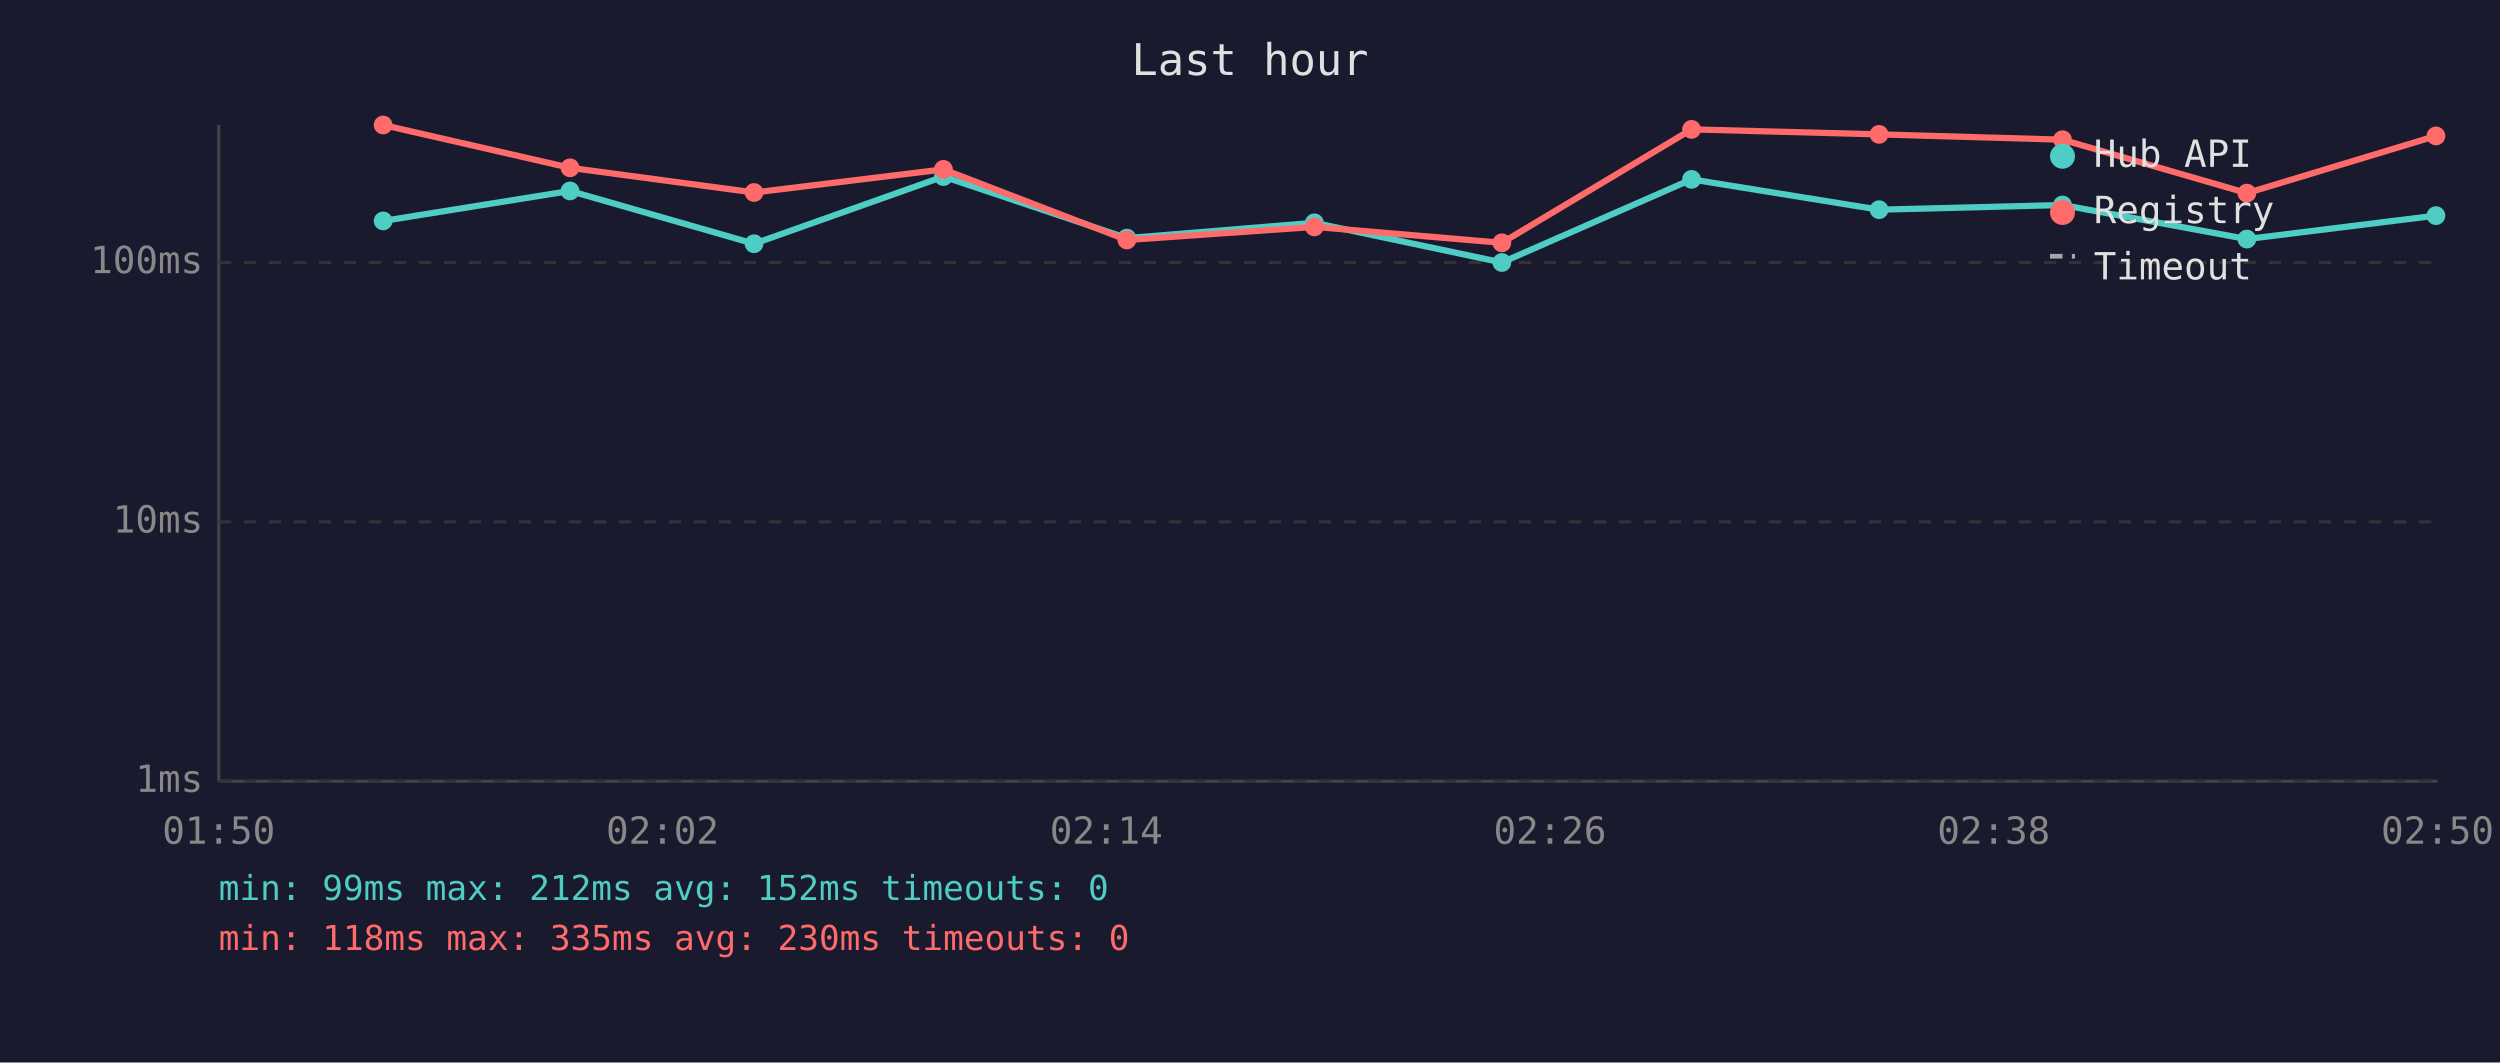
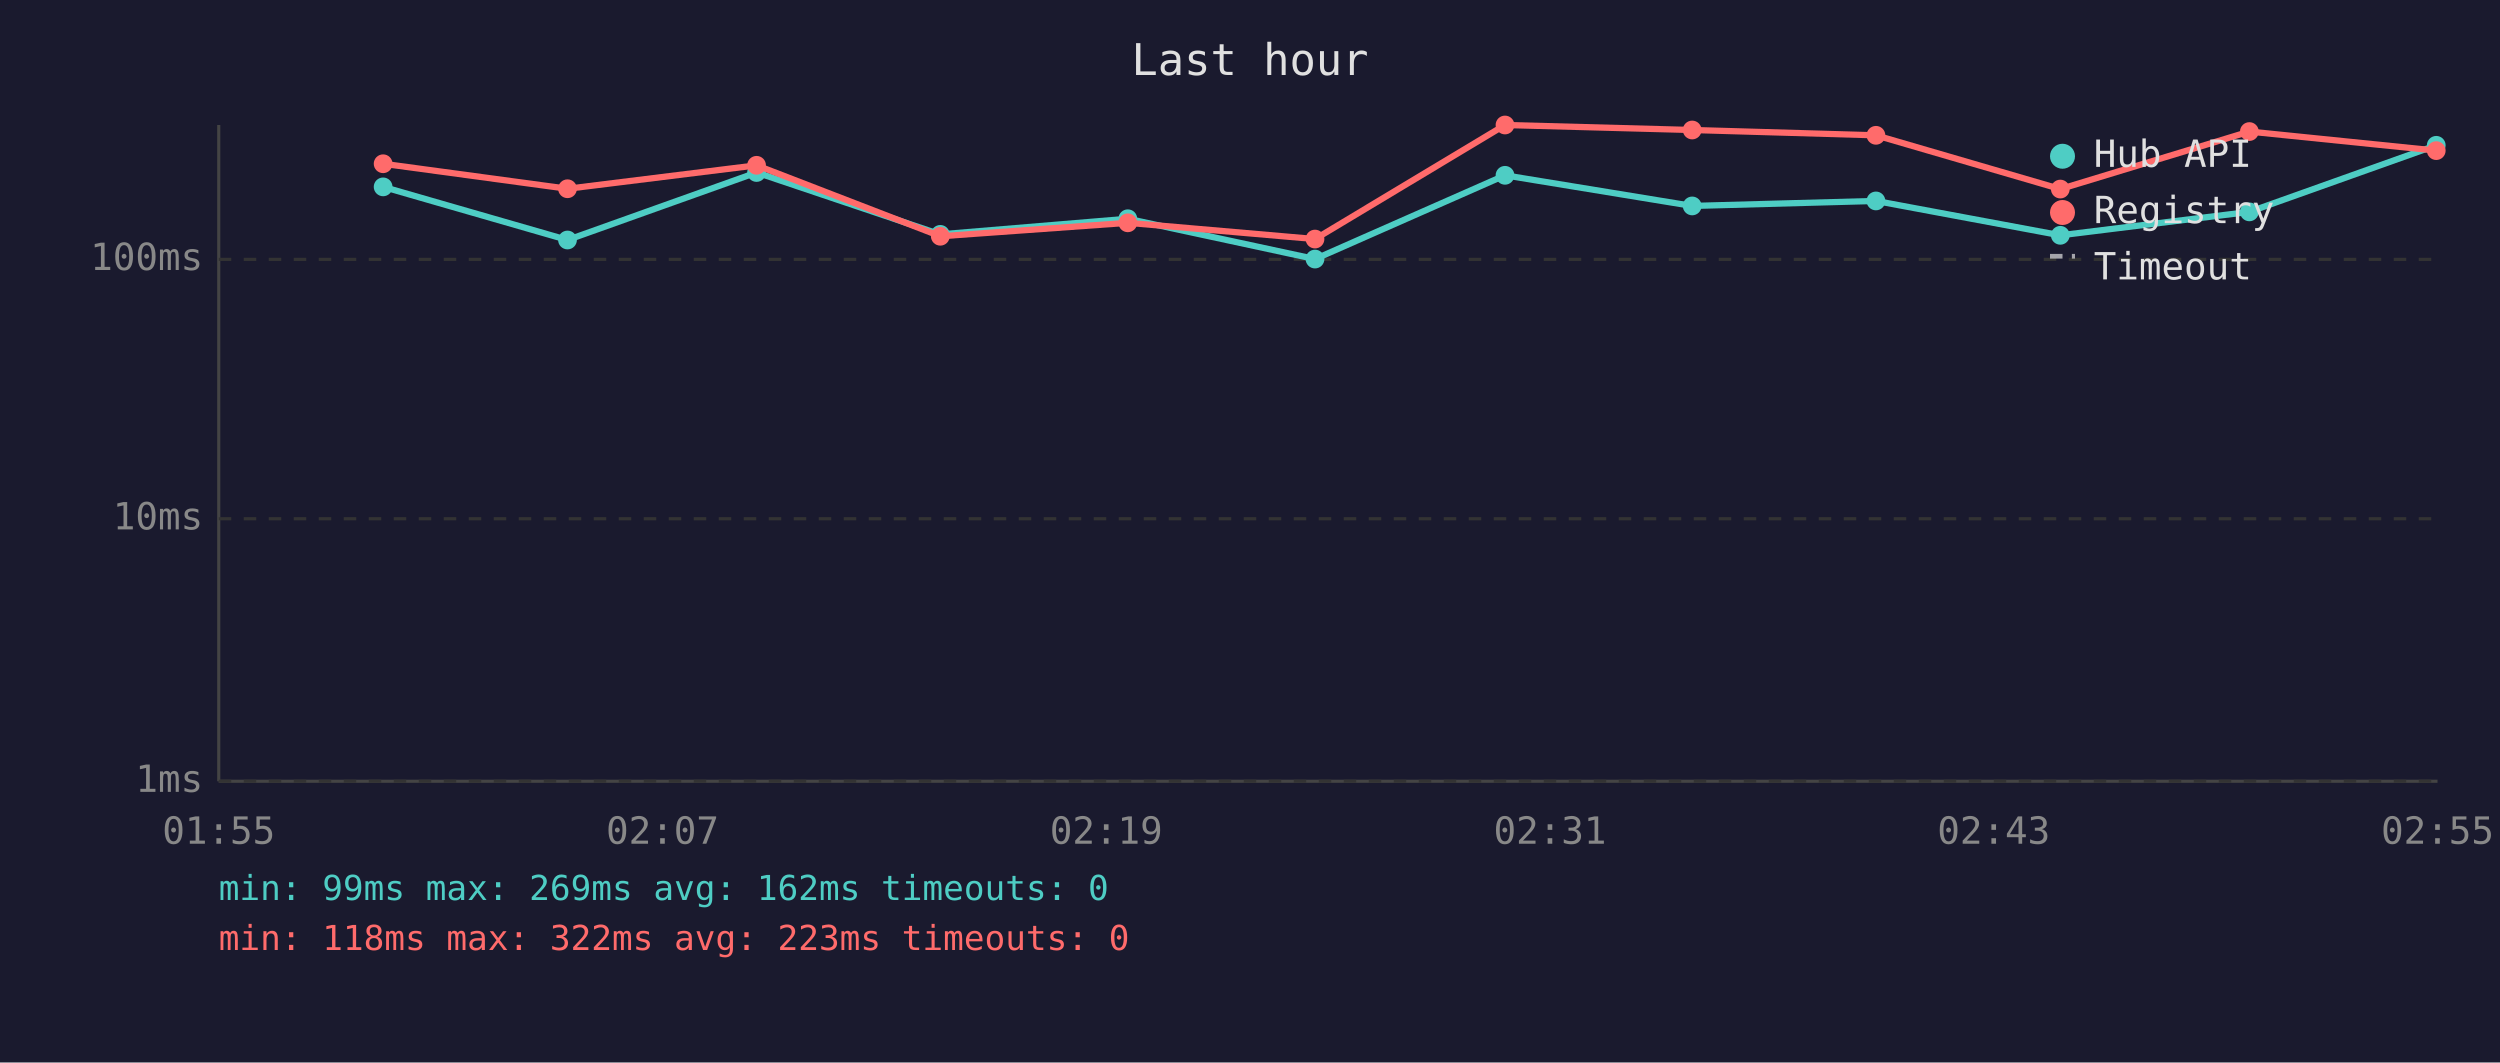
<svg xmlns="http://www.w3.org/2000/svg" viewBox="0 0 800 340" font-family="monospace" font-size="12">
  <rect width="800" height="340" fill="#1a1a2e" />
  <text x="400" y="24" fill="#e0e0e0" font-size="14" text-anchor="middle">Last hour</text>
  <line x1="70" y1="40" x2="70" y2="250" stroke="#444" stroke-width="1" />
  <line x1="70" y1="250" x2="780" y2="250" stroke="#444" stroke-width="1" />
  <line x1="70" y1="250" x2="780" y2="250" stroke="#333" stroke-width="1" stroke-dasharray="4" />
  <text x="65" y="250" fill="#888" text-anchor="end" dominant-baseline="middle">1ms</text>
-   <line x1="70" y1="167" x2="780" y2="167" stroke="#333" stroke-width="1" stroke-dasharray="4" />
-   <text x="65" y="167" fill="#888" text-anchor="end" dominant-baseline="middle">10ms</text>
-   <line x1="70" y1="84" x2="780" y2="84" stroke="#333" stroke-width="1" stroke-dasharray="4" />
-   <text x="65" y="84" fill="#888" text-anchor="end" dominant-baseline="middle">100ms</text>
-   <text x="70" y="270" fill="#888" text-anchor="middle">01:50</text>
-   <text x="212" y="270" fill="#888" text-anchor="middle">02:02</text>
-   <text x="354" y="270" fill="#888" text-anchor="middle">02:14</text>
-   <text x="496" y="270" fill="#888" text-anchor="middle">02:26</text>
-   <text x="638" y="270" fill="#888" text-anchor="middle">02:38</text>
-   <text x="780" y="270" fill="#888" text-anchor="middle">02:50</text>
-   <polyline points="122.6,70.7 182.4,61.1 241.3,78.0 301.9,56.5 360.6,76.2 420.6,71.3 480.6,84.0 541.3,57.4 601.3,67.1 660.0,65.6 719.0,76.5 779.5,69.0" fill="none" stroke="#4ecdc4" stroke-width="2" opacity="1" />
-   <circle cx="122.6" cy="70.7" r="3" fill="#4ecdc4" />
-   <circle cx="182.4" cy="61.1" r="3" fill="#4ecdc4" />
-   <circle cx="241.3" cy="78.0" r="3" fill="#4ecdc4" />
-   <circle cx="301.9" cy="56.5" r="3" fill="#4ecdc4" />
-   <circle cx="360.6" cy="76.2" r="3" fill="#4ecdc4" />
-   <circle cx="420.6" cy="71.3" r="3" fill="#4ecdc4" />
-   <circle cx="480.6" cy="84.0" r="3" fill="#4ecdc4" />
-   <circle cx="541.3" cy="57.4" r="3" fill="#4ecdc4" />
-   <circle cx="601.3" cy="67.1" r="3" fill="#4ecdc4" />
-   <circle cx="660.0" cy="65.6" r="3" fill="#4ecdc4" />
-   <circle cx="719.0" cy="76.5" r="3" fill="#4ecdc4" />
-   <circle cx="779.5" cy="69.0" r="3" fill="#4ecdc4" />
-   <polyline points="122.6,40.0 182.4,53.7 241.3,61.6 301.9,54.2 360.6,76.8 420.6,72.6 480.6,77.7 541.3,41.4 601.3,43.0 660.0,44.7 719.0,61.8 779.5,43.5" fill="none" stroke="#ff6b6b" stroke-width="2" opacity="1" />
-   <circle cx="122.6" cy="40.0" r="3" fill="#ff6b6b" />
-   <circle cx="182.4" cy="53.7" r="3" fill="#ff6b6b" />
-   <circle cx="241.3" cy="61.6" r="3" fill="#ff6b6b" />
-   <circle cx="301.9" cy="54.2" r="3" fill="#ff6b6b" />
-   <circle cx="360.6" cy="76.8" r="3" fill="#ff6b6b" />
-   <circle cx="420.6" cy="72.6" r="3" fill="#ff6b6b" />
-   <circle cx="480.6" cy="77.7" r="3" fill="#ff6b6b" />
-   <circle cx="541.3" cy="41.4" r="3" fill="#ff6b6b" />
-   <circle cx="601.3" cy="43.0" r="3" fill="#ff6b6b" />
-   <circle cx="660.0" cy="44.7" r="3" fill="#ff6b6b" />
-   <circle cx="719.0" cy="61.8" r="3" fill="#ff6b6b" />
-   <circle cx="779.5" cy="43.5" r="3" fill="#ff6b6b" />
+   <line x1="70" y1="166" x2="780" y2="166" stroke="#333" stroke-width="1" stroke-dasharray="4" />
+   <text x="65" y="166" fill="#888" text-anchor="end" dominant-baseline="middle">10ms</text>
+   <line x1="70" y1="83" x2="780" y2="83" stroke="#333" stroke-width="1" stroke-dasharray="4" />
+   <text x="65" y="83" fill="#888" text-anchor="end" dominant-baseline="middle">100ms</text>
+   <text x="70" y="270" fill="#888" text-anchor="middle">01:55</text>
+   <text x="212" y="270" fill="#888" text-anchor="middle">02:07</text>
+   <text x="354" y="270" fill="#888" text-anchor="middle">02:19</text>
+   <text x="496" y="270" fill="#888" text-anchor="middle">02:31</text>
+   <text x="638" y="270" fill="#888" text-anchor="middle">02:43</text>
+   <text x="780" y="270" fill="#888" text-anchor="middle">02:55</text>
+   <polyline points="122.6,59.8 181.6,76.8 242.1,55.2 300.9,75.0 360.9,70.0 420.8,82.9 481.6,56.1 541.5,65.9 600.3,64.3 659.3,75.3 719.8,67.8 779.6,46.5" fill="none" stroke="#4ecdc4" stroke-width="2" opacity="1" />
+   <circle cx="122.6" cy="59.8" r="3" fill="#4ecdc4" />
+   <circle cx="181.6" cy="76.8" r="3" fill="#4ecdc4" />
+   <circle cx="242.1" cy="55.2" r="3" fill="#4ecdc4" />
+   <circle cx="300.9" cy="75.0" r="3" fill="#4ecdc4" />
+   <circle cx="360.9" cy="70.0" r="3" fill="#4ecdc4" />
+   <circle cx="420.8" cy="82.9" r="3" fill="#4ecdc4" />
+   <circle cx="481.6" cy="56.1" r="3" fill="#4ecdc4" />
+   <circle cx="541.5" cy="65.9" r="3" fill="#4ecdc4" />
+   <circle cx="600.3" cy="64.3" r="3" fill="#4ecdc4" />
+   <circle cx="659.3" cy="75.3" r="3" fill="#4ecdc4" />
+   <circle cx="719.8" cy="67.8" r="3" fill="#4ecdc4" />
+   <circle cx="779.6" cy="46.5" r="3" fill="#4ecdc4" />
+   <polyline points="122.6,52.4 181.6,60.4 242.1,52.9 300.9,75.6 360.9,71.3 420.8,76.5 481.6,40.0 541.5,41.6 600.3,43.3 659.3,60.5 719.8,42.1 779.6,48.2" fill="none" stroke="#ff6b6b" stroke-width="2" opacity="1" />
+   <circle cx="122.6" cy="52.4" r="3" fill="#ff6b6b" />
+   <circle cx="181.6" cy="60.4" r="3" fill="#ff6b6b" />
+   <circle cx="242.1" cy="52.9" r="3" fill="#ff6b6b" />
+   <circle cx="300.9" cy="75.6" r="3" fill="#ff6b6b" />
+   <circle cx="360.9" cy="71.3" r="3" fill="#ff6b6b" />
+   <circle cx="420.8" cy="76.5" r="3" fill="#ff6b6b" />
+   <circle cx="481.6" cy="40.0" r="3" fill="#ff6b6b" />
+   <circle cx="541.5" cy="41.6" r="3" fill="#ff6b6b" />
+   <circle cx="600.3" cy="43.3" r="3" fill="#ff6b6b" />
+   <circle cx="659.3" cy="60.5" r="3" fill="#ff6b6b" />
+   <circle cx="719.8" cy="42.1" r="3" fill="#ff6b6b" />
+   <circle cx="779.6" cy="48.2" r="3" fill="#ff6b6b" />
  <circle cx="660" cy="50" r="4" fill="#4ecdc4" />
  <text x="670" y="50" fill="#e0e0e0" dominant-baseline="middle">Hub API</text>
  <circle cx="660" cy="68" r="4" fill="#ff6b6b" />
  <text x="670" y="68" fill="#e0e0e0" dominant-baseline="middle">Registry</text>
  <line x1="656" y1="82" x2="664" y2="82" stroke="#e0e0e0" stroke-width="1.5" stroke-dasharray="4,3" opacity="0.7" />
  <text x="670" y="86" fill="#e0e0e0" dominant-baseline="middle">Timeout</text>
-   <text x="70" y="288" fill="#4ecdc4" font-size="11">min: 99ms  max: 212ms  avg: 152ms  timeouts: 0</text>
-   <text x="70" y="304" fill="#ff6b6b" font-size="11">min: 118ms  max: 335ms  avg: 230ms  timeouts: 0</text>
+   <text x="70" y="288" fill="#4ecdc4" font-size="11">min: 99ms  max: 269ms  avg: 162ms  timeouts: 0</text>
+   <text x="70" y="304" fill="#ff6b6b" font-size="11">min: 118ms  max: 322ms  avg: 223ms  timeouts: 0</text>
</svg>
